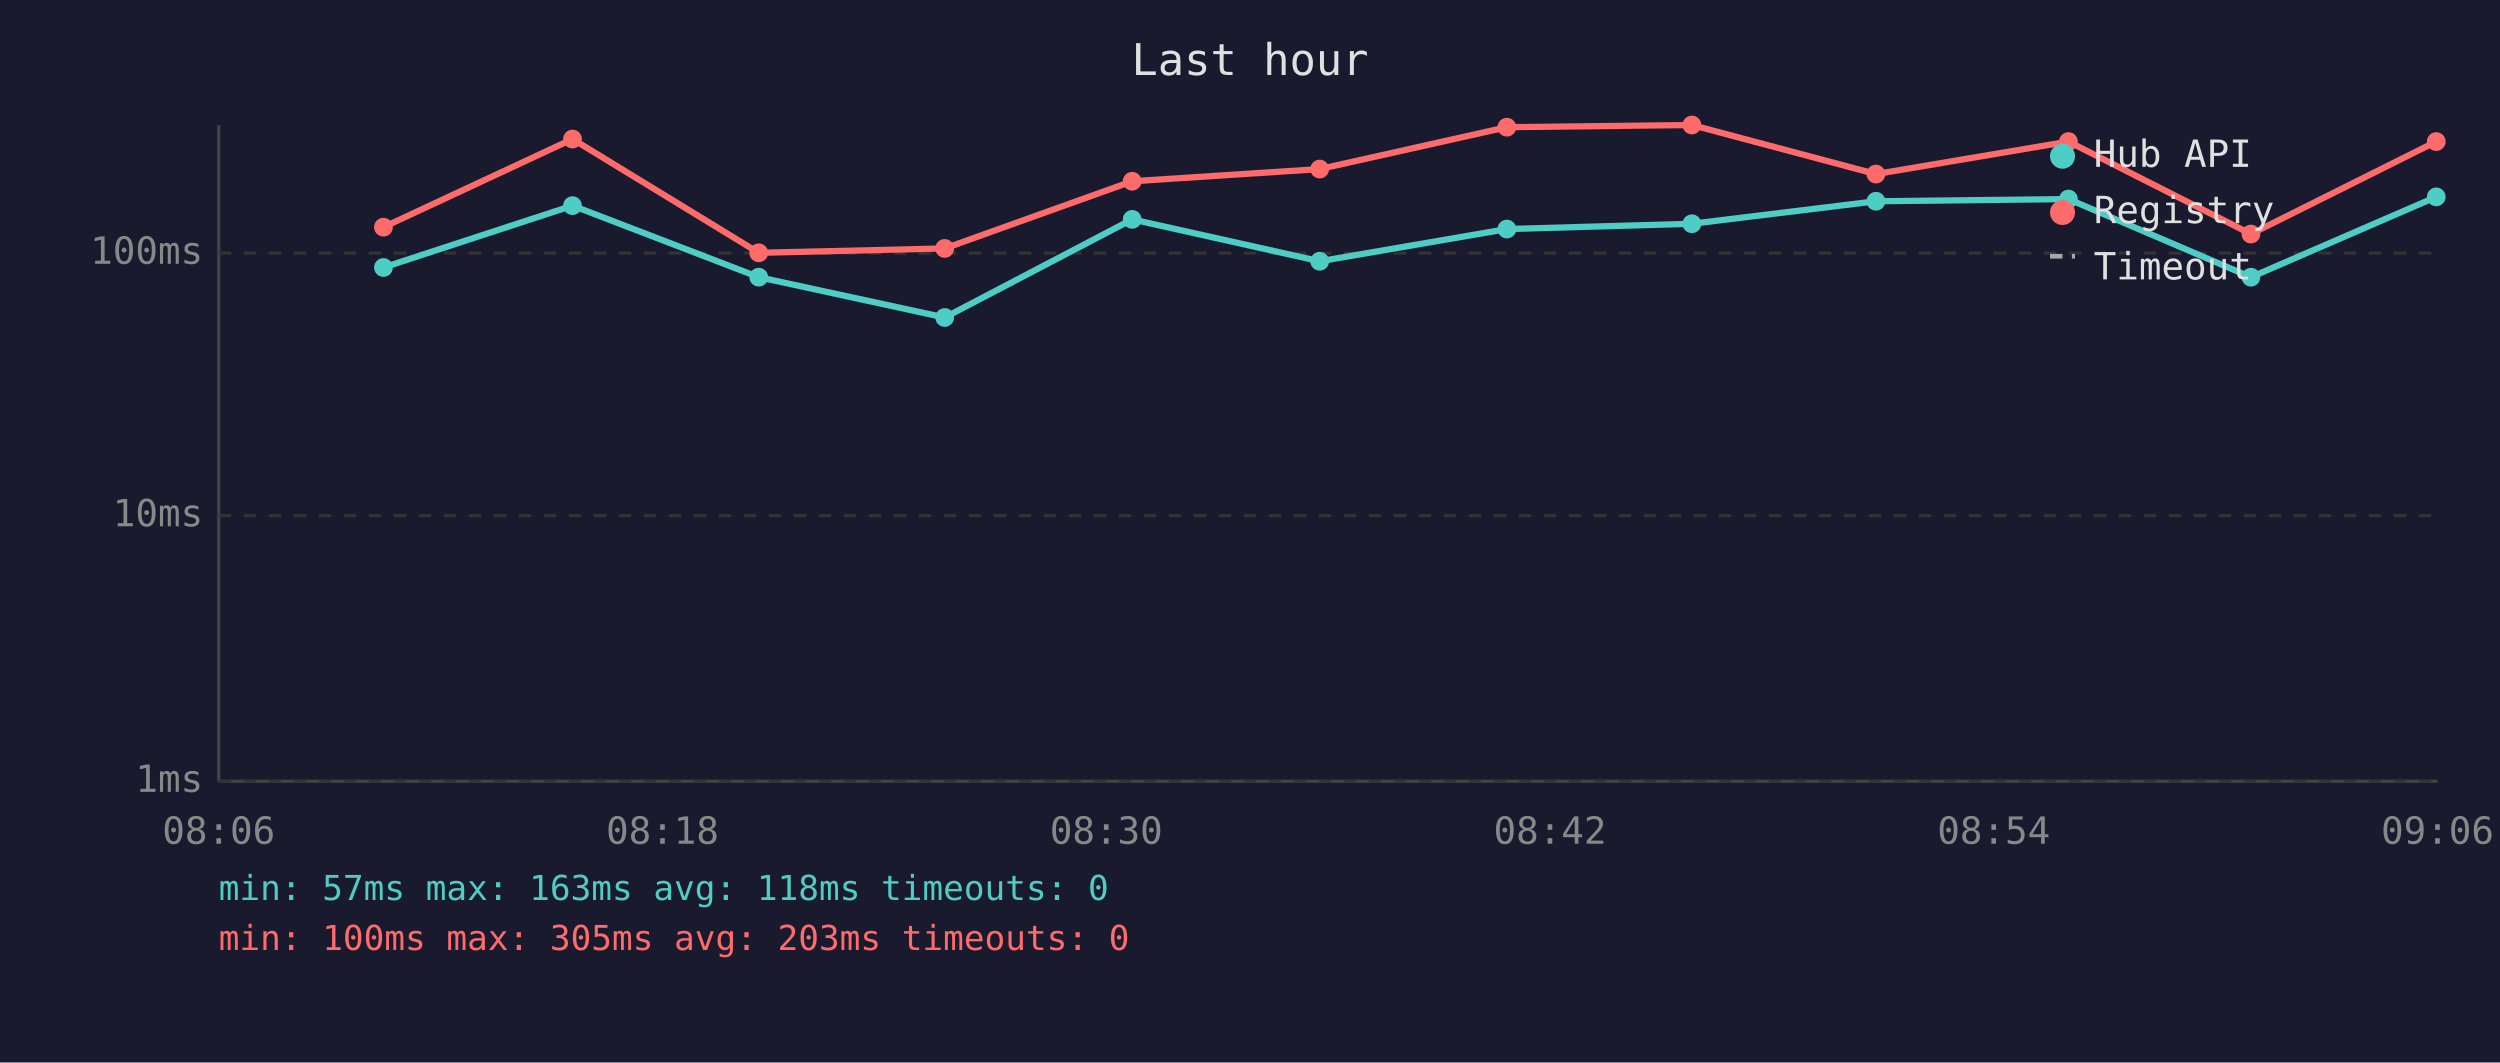
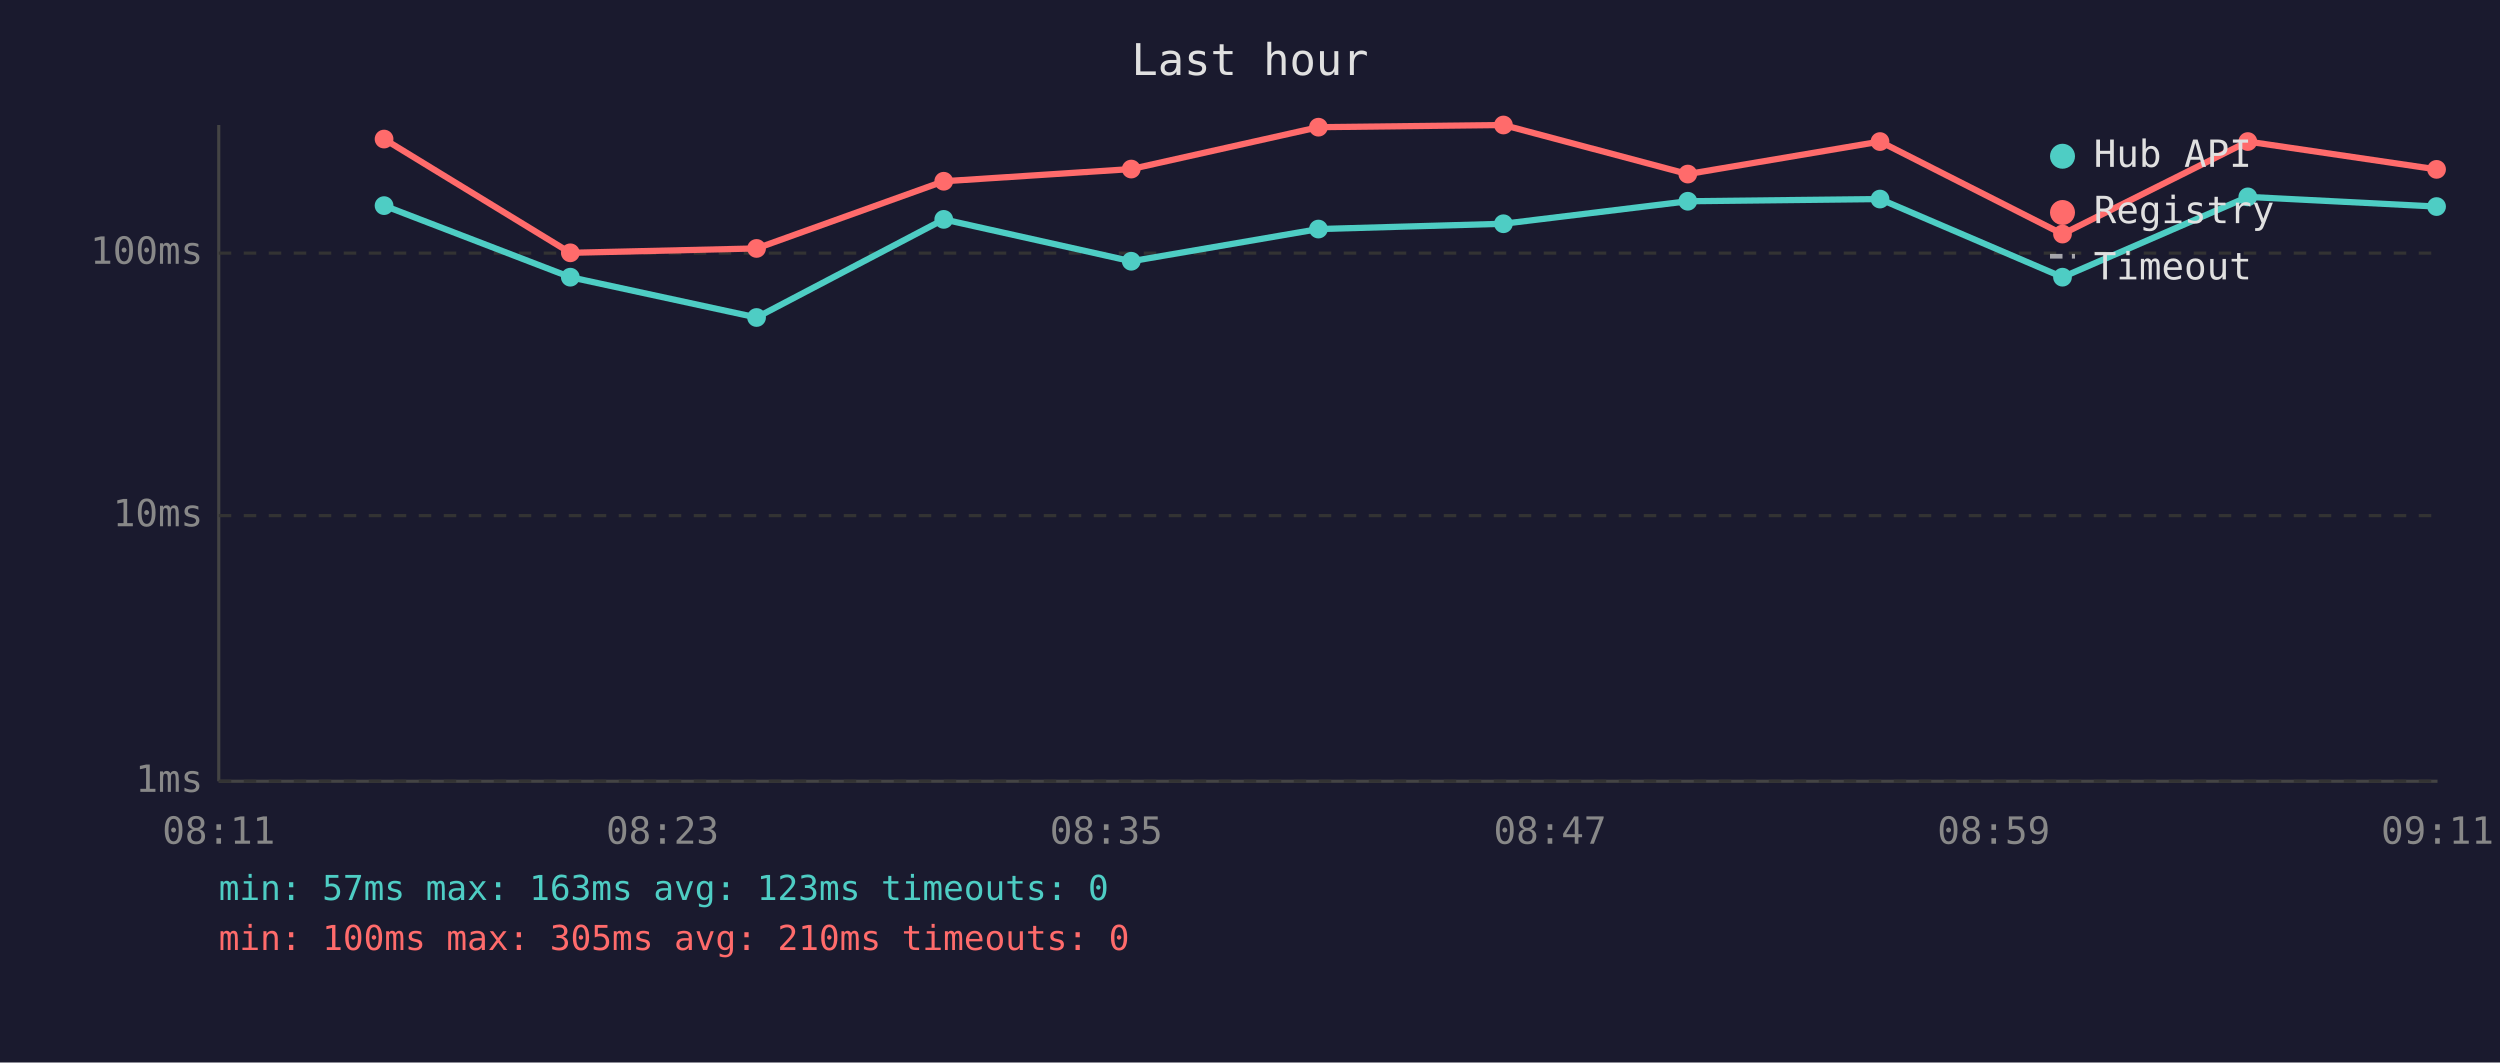
<svg xmlns="http://www.w3.org/2000/svg" viewBox="0 0 800 340" font-family="monospace" font-size="12">
  <rect width="800" height="340" fill="#1a1a2e" />
  <text x="400" y="24" fill="#e0e0e0" font-size="14" text-anchor="middle">Last hour</text>
  <line x1="70" y1="40" x2="70" y2="250" stroke="#444" stroke-width="1" />
  <line x1="70" y1="250" x2="780" y2="250" stroke="#444" stroke-width="1" />
  <line x1="70" y1="250" x2="780" y2="250" stroke="#333" stroke-width="1" stroke-dasharray="4" />
  <text x="65" y="250" fill="#888" text-anchor="end" dominant-baseline="middle">1ms</text>
  <line x1="70" y1="165" x2="780" y2="165" stroke="#333" stroke-width="1" stroke-dasharray="4" />
  <text x="65" y="165" fill="#888" text-anchor="end" dominant-baseline="middle">10ms</text>
  <line x1="70" y1="81" x2="780" y2="81" stroke="#333" stroke-width="1" stroke-dasharray="4" />
  <text x="65" y="81" fill="#888" text-anchor="end" dominant-baseline="middle">100ms</text>
-   <text x="70" y="270" fill="#888" text-anchor="middle">08:06</text>
-   <text x="212" y="270" fill="#888" text-anchor="middle">08:18</text>
-   <text x="354" y="270" fill="#888" text-anchor="middle">08:30</text>
-   <text x="496" y="270" fill="#888" text-anchor="middle">08:42</text>
-   <text x="638" y="270" fill="#888" text-anchor="middle">08:54</text>
-   <text x="780" y="270" fill="#888" text-anchor="middle">09:06</text>
-   <polyline points="122.7,85.6 183.2,65.8 242.8,88.7 302.3,101.6 362.3,70.2 422.3,83.6 482.2,73.3 541.4,71.6 600.3,64.4 661.9,63.7 720.3,88.7 779.6,63.0" fill="none" stroke="#4ecdc4" stroke-width="2" opacity="1" />
-   <circle cx="122.7" cy="85.6" r="3" fill="#4ecdc4" />
-   <circle cx="183.2" cy="65.8" r="3" fill="#4ecdc4" />
-   <circle cx="242.8" cy="88.7" r="3" fill="#4ecdc4" />
-   <circle cx="302.3" cy="101.6" r="3" fill="#4ecdc4" />
-   <circle cx="362.3" cy="70.2" r="3" fill="#4ecdc4" />
-   <circle cx="422.3" cy="83.6" r="3" fill="#4ecdc4" />
-   <circle cx="482.2" cy="73.3" r="3" fill="#4ecdc4" />
-   <circle cx="541.4" cy="71.6" r="3" fill="#4ecdc4" />
-   <circle cx="600.3" cy="64.4" r="3" fill="#4ecdc4" />
-   <circle cx="661.9" cy="63.7" r="3" fill="#4ecdc4" />
-   <circle cx="720.3" cy="88.7" r="3" fill="#4ecdc4" />
-   <circle cx="779.6" cy="63.0" r="3" fill="#4ecdc4" />
-   <polyline points="122.7,72.7 183.2,44.5 242.8,80.9 302.3,79.5 362.3,58.0 422.3,54.1 482.2,40.7 541.4,40.0 600.3,55.7 661.9,45.3 720.3,74.9 779.6,45.3" fill="none" stroke="#ff6b6b" stroke-width="2" opacity="1" />
-   <circle cx="122.7" cy="72.7" r="3" fill="#ff6b6b" />
-   <circle cx="183.2" cy="44.5" r="3" fill="#ff6b6b" />
-   <circle cx="242.8" cy="80.9" r="3" fill="#ff6b6b" />
-   <circle cx="302.3" cy="79.5" r="3" fill="#ff6b6b" />
-   <circle cx="362.3" cy="58.0" r="3" fill="#ff6b6b" />
-   <circle cx="422.3" cy="54.1" r="3" fill="#ff6b6b" />
-   <circle cx="482.2" cy="40.7" r="3" fill="#ff6b6b" />
-   <circle cx="541.4" cy="40.0" r="3" fill="#ff6b6b" />
-   <circle cx="600.3" cy="55.7" r="3" fill="#ff6b6b" />
-   <circle cx="661.9" cy="45.3" r="3" fill="#ff6b6b" />
-   <circle cx="720.3" cy="74.9" r="3" fill="#ff6b6b" />
-   <circle cx="779.6" cy="45.3" r="3" fill="#ff6b6b" />
+   <text x="70" y="270" fill="#888" text-anchor="middle">08:11</text>
+   <text x="212" y="270" fill="#888" text-anchor="middle">08:23</text>
+   <text x="354" y="270" fill="#888" text-anchor="middle">08:35</text>
+   <text x="496" y="270" fill="#888" text-anchor="middle">08:47</text>
+   <text x="638" y="270" fill="#888" text-anchor="middle">08:59</text>
+   <text x="780" y="270" fill="#888" text-anchor="middle">09:11</text>
+   <polyline points="122.9,65.8 182.5,88.7 242.1,101.6 302.0,70.2 362.0,83.6 421.9,73.3 481.1,71.6 540.1,64.4 601.6,63.7 660.0,88.7 719.3,63.0 779.7,66.1" fill="none" stroke="#4ecdc4" stroke-width="2" opacity="1" />
+   <circle cx="122.9" cy="65.8" r="3" fill="#4ecdc4" />
+   <circle cx="182.5" cy="88.7" r="3" fill="#4ecdc4" />
+   <circle cx="242.1" cy="101.6" r="3" fill="#4ecdc4" />
+   <circle cx="302.0" cy="70.2" r="3" fill="#4ecdc4" />
+   <circle cx="362.0" cy="83.6" r="3" fill="#4ecdc4" />
+   <circle cx="421.9" cy="73.3" r="3" fill="#4ecdc4" />
+   <circle cx="481.1" cy="71.6" r="3" fill="#4ecdc4" />
+   <circle cx="540.1" cy="64.4" r="3" fill="#4ecdc4" />
+   <circle cx="601.6" cy="63.7" r="3" fill="#4ecdc4" />
+   <circle cx="660.0" cy="88.7" r="3" fill="#4ecdc4" />
+   <circle cx="719.3" cy="63.0" r="3" fill="#4ecdc4" />
+   <circle cx="779.7" cy="66.1" r="3" fill="#4ecdc4" />
+   <polyline points="122.9,44.5 182.5,80.9 242.1,79.5 302.0,58.0 362.0,54.1 421.9,40.7 481.1,40.0 540.1,55.7 601.6,45.3 660.0,74.9 719.3,45.3 779.7,54.2" fill="none" stroke="#ff6b6b" stroke-width="2" opacity="1" />
+   <circle cx="122.9" cy="44.5" r="3" fill="#ff6b6b" />
+   <circle cx="182.5" cy="80.9" r="3" fill="#ff6b6b" />
+   <circle cx="242.1" cy="79.5" r="3" fill="#ff6b6b" />
+   <circle cx="302.0" cy="58.0" r="3" fill="#ff6b6b" />
+   <circle cx="362.0" cy="54.1" r="3" fill="#ff6b6b" />
+   <circle cx="421.9" cy="40.7" r="3" fill="#ff6b6b" />
+   <circle cx="481.1" cy="40.0" r="3" fill="#ff6b6b" />
+   <circle cx="540.1" cy="55.7" r="3" fill="#ff6b6b" />
+   <circle cx="601.6" cy="45.3" r="3" fill="#ff6b6b" />
+   <circle cx="660.0" cy="74.9" r="3" fill="#ff6b6b" />
+   <circle cx="719.3" cy="45.3" r="3" fill="#ff6b6b" />
+   <circle cx="779.7" cy="54.2" r="3" fill="#ff6b6b" />
  <circle cx="660" cy="50" r="4" fill="#4ecdc4" />
  <text x="670" y="50" fill="#e0e0e0" dominant-baseline="middle">Hub API</text>
  <circle cx="660" cy="68" r="4" fill="#ff6b6b" />
  <text x="670" y="68" fill="#e0e0e0" dominant-baseline="middle">Registry</text>
  <line x1="656" y1="82" x2="664" y2="82" stroke="#e0e0e0" stroke-width="1.5" stroke-dasharray="4,3" opacity="0.7" />
  <text x="670" y="86" fill="#e0e0e0" dominant-baseline="middle">Timeout</text>
-   <text x="70" y="288" fill="#4ecdc4" font-size="11">min: 57ms  max: 163ms  avg: 118ms  timeouts: 0</text>
-   <text x="70" y="304" fill="#ff6b6b" font-size="11">min: 100ms  max: 305ms  avg: 203ms  timeouts: 0</text>
+   <text x="70" y="288" fill="#4ecdc4" font-size="11">min: 57ms  max: 163ms  avg: 123ms  timeouts: 0</text>
+   <text x="70" y="304" fill="#ff6b6b" font-size="11">min: 100ms  max: 305ms  avg: 210ms  timeouts: 0</text>
</svg>
